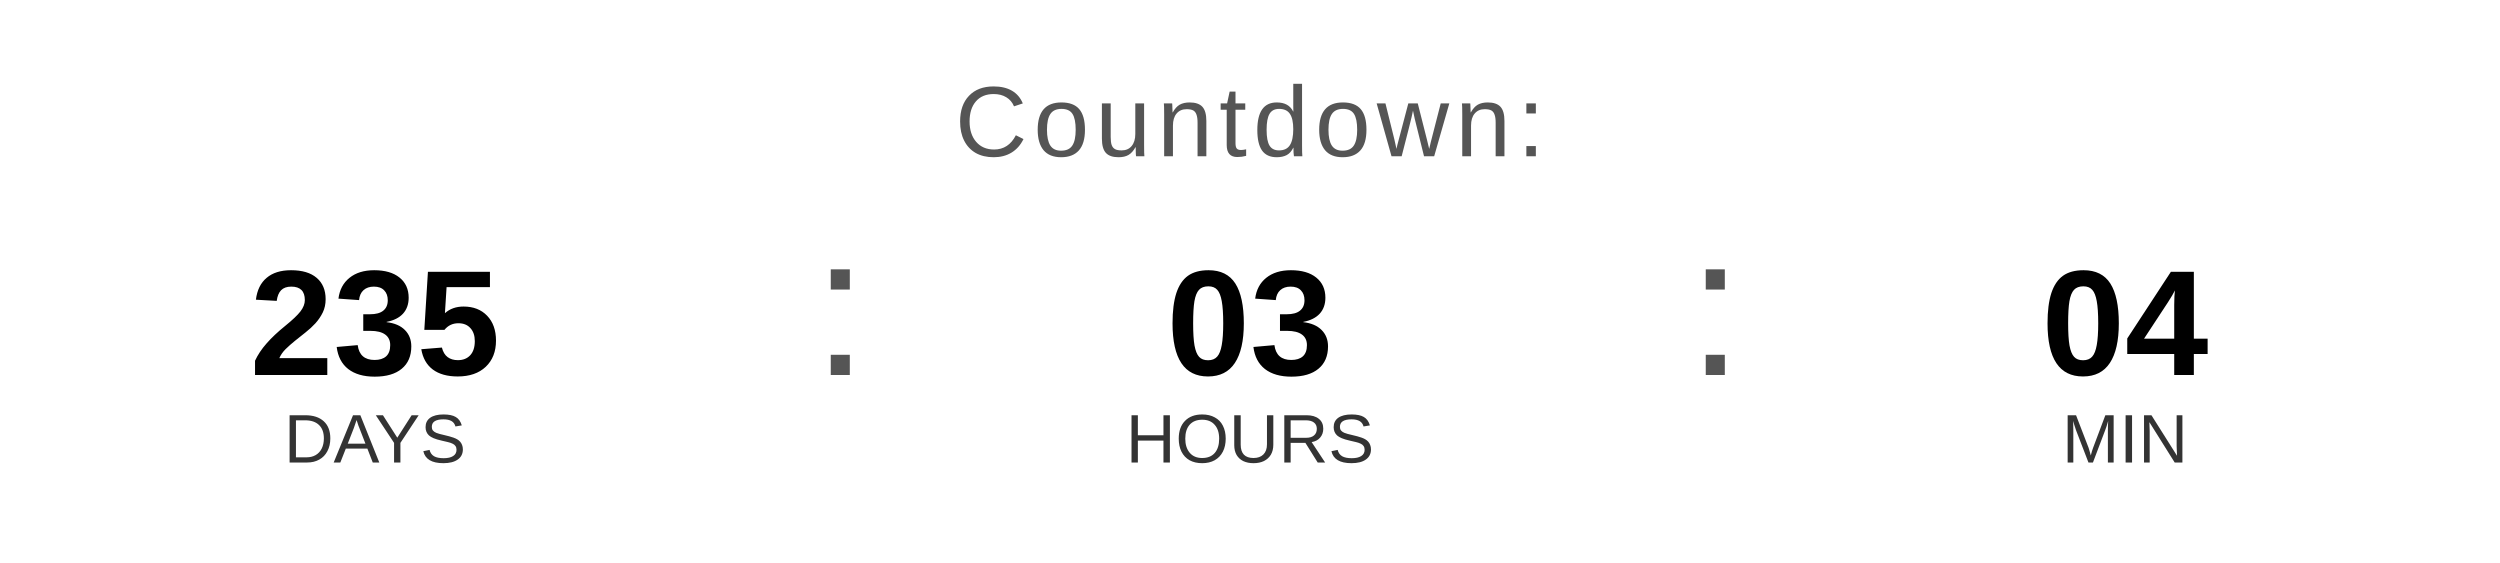
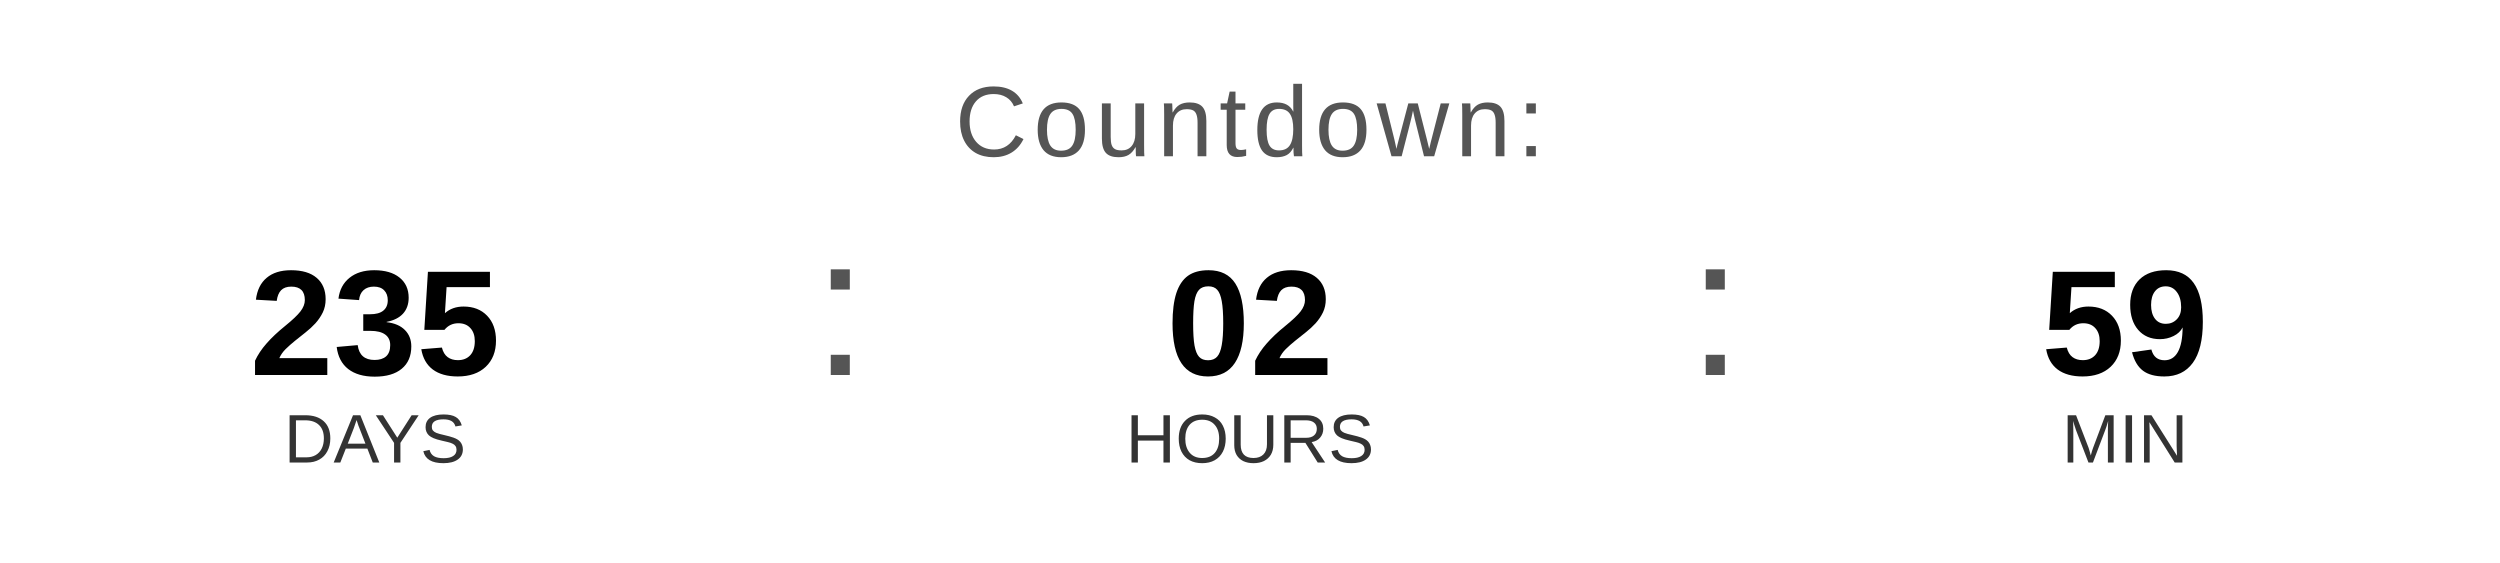
<svg xmlns="http://www.w3.org/2000/svg" width="400" height="90" viewBox="0 0 400 90">
  <text x="200" y="25" font-family="Arial, Helvetica, sans-serif" font-size="16" fill="#555555" text-anchor="middle" letter-spacing="1">
    Countdown:
  </text>
  <text x="60" y="60" font-family="Arial, Helvetica, sans-serif" font-size="24" font-weight="bold" fill="#000000" text-anchor="middle">235</text>
  <text x="60" y="74" font-family="Arial, Helvetica, sans-serif" font-size="11" fill="#333333" text-anchor="middle">DAYS</text>
  <text x="130" y="60" font-family="Arial, sans-serif" font-size="32" fill="#555555">:</text>
-   <text x="200" y="60" font-family="Arial, Helvetica, sans-serif" font-size="24" font-weight="bold" fill="#000000" text-anchor="middle">03</text>
+   <text x="200" y="60" font-family="Arial, Helvetica, sans-serif" font-size="24" font-weight="bold" fill="#000000" text-anchor="middle">02</text>
  <text x="200" y="74" font-family="Arial, Helvetica, sans-serif" font-size="11" fill="#333333" text-anchor="middle">HOURS</text>
  <text x="270" y="60" font-family="Arial, sans-serif" font-size="32" fill="#555555">:</text>
-   <text x="340" y="60" font-family="Arial, Helvetica, sans-serif" font-size="24" font-weight="bold" fill="#000000" text-anchor="middle">04</text>
+   <text x="340" y="60" font-family="Arial, Helvetica, sans-serif" font-size="24" font-weight="bold" fill="#000000" text-anchor="middle">59</text>
  <text x="340" y="74" font-family="Arial, Helvetica, sans-serif" font-size="11" fill="#333333" text-anchor="middle">MIN</text>
</svg>
